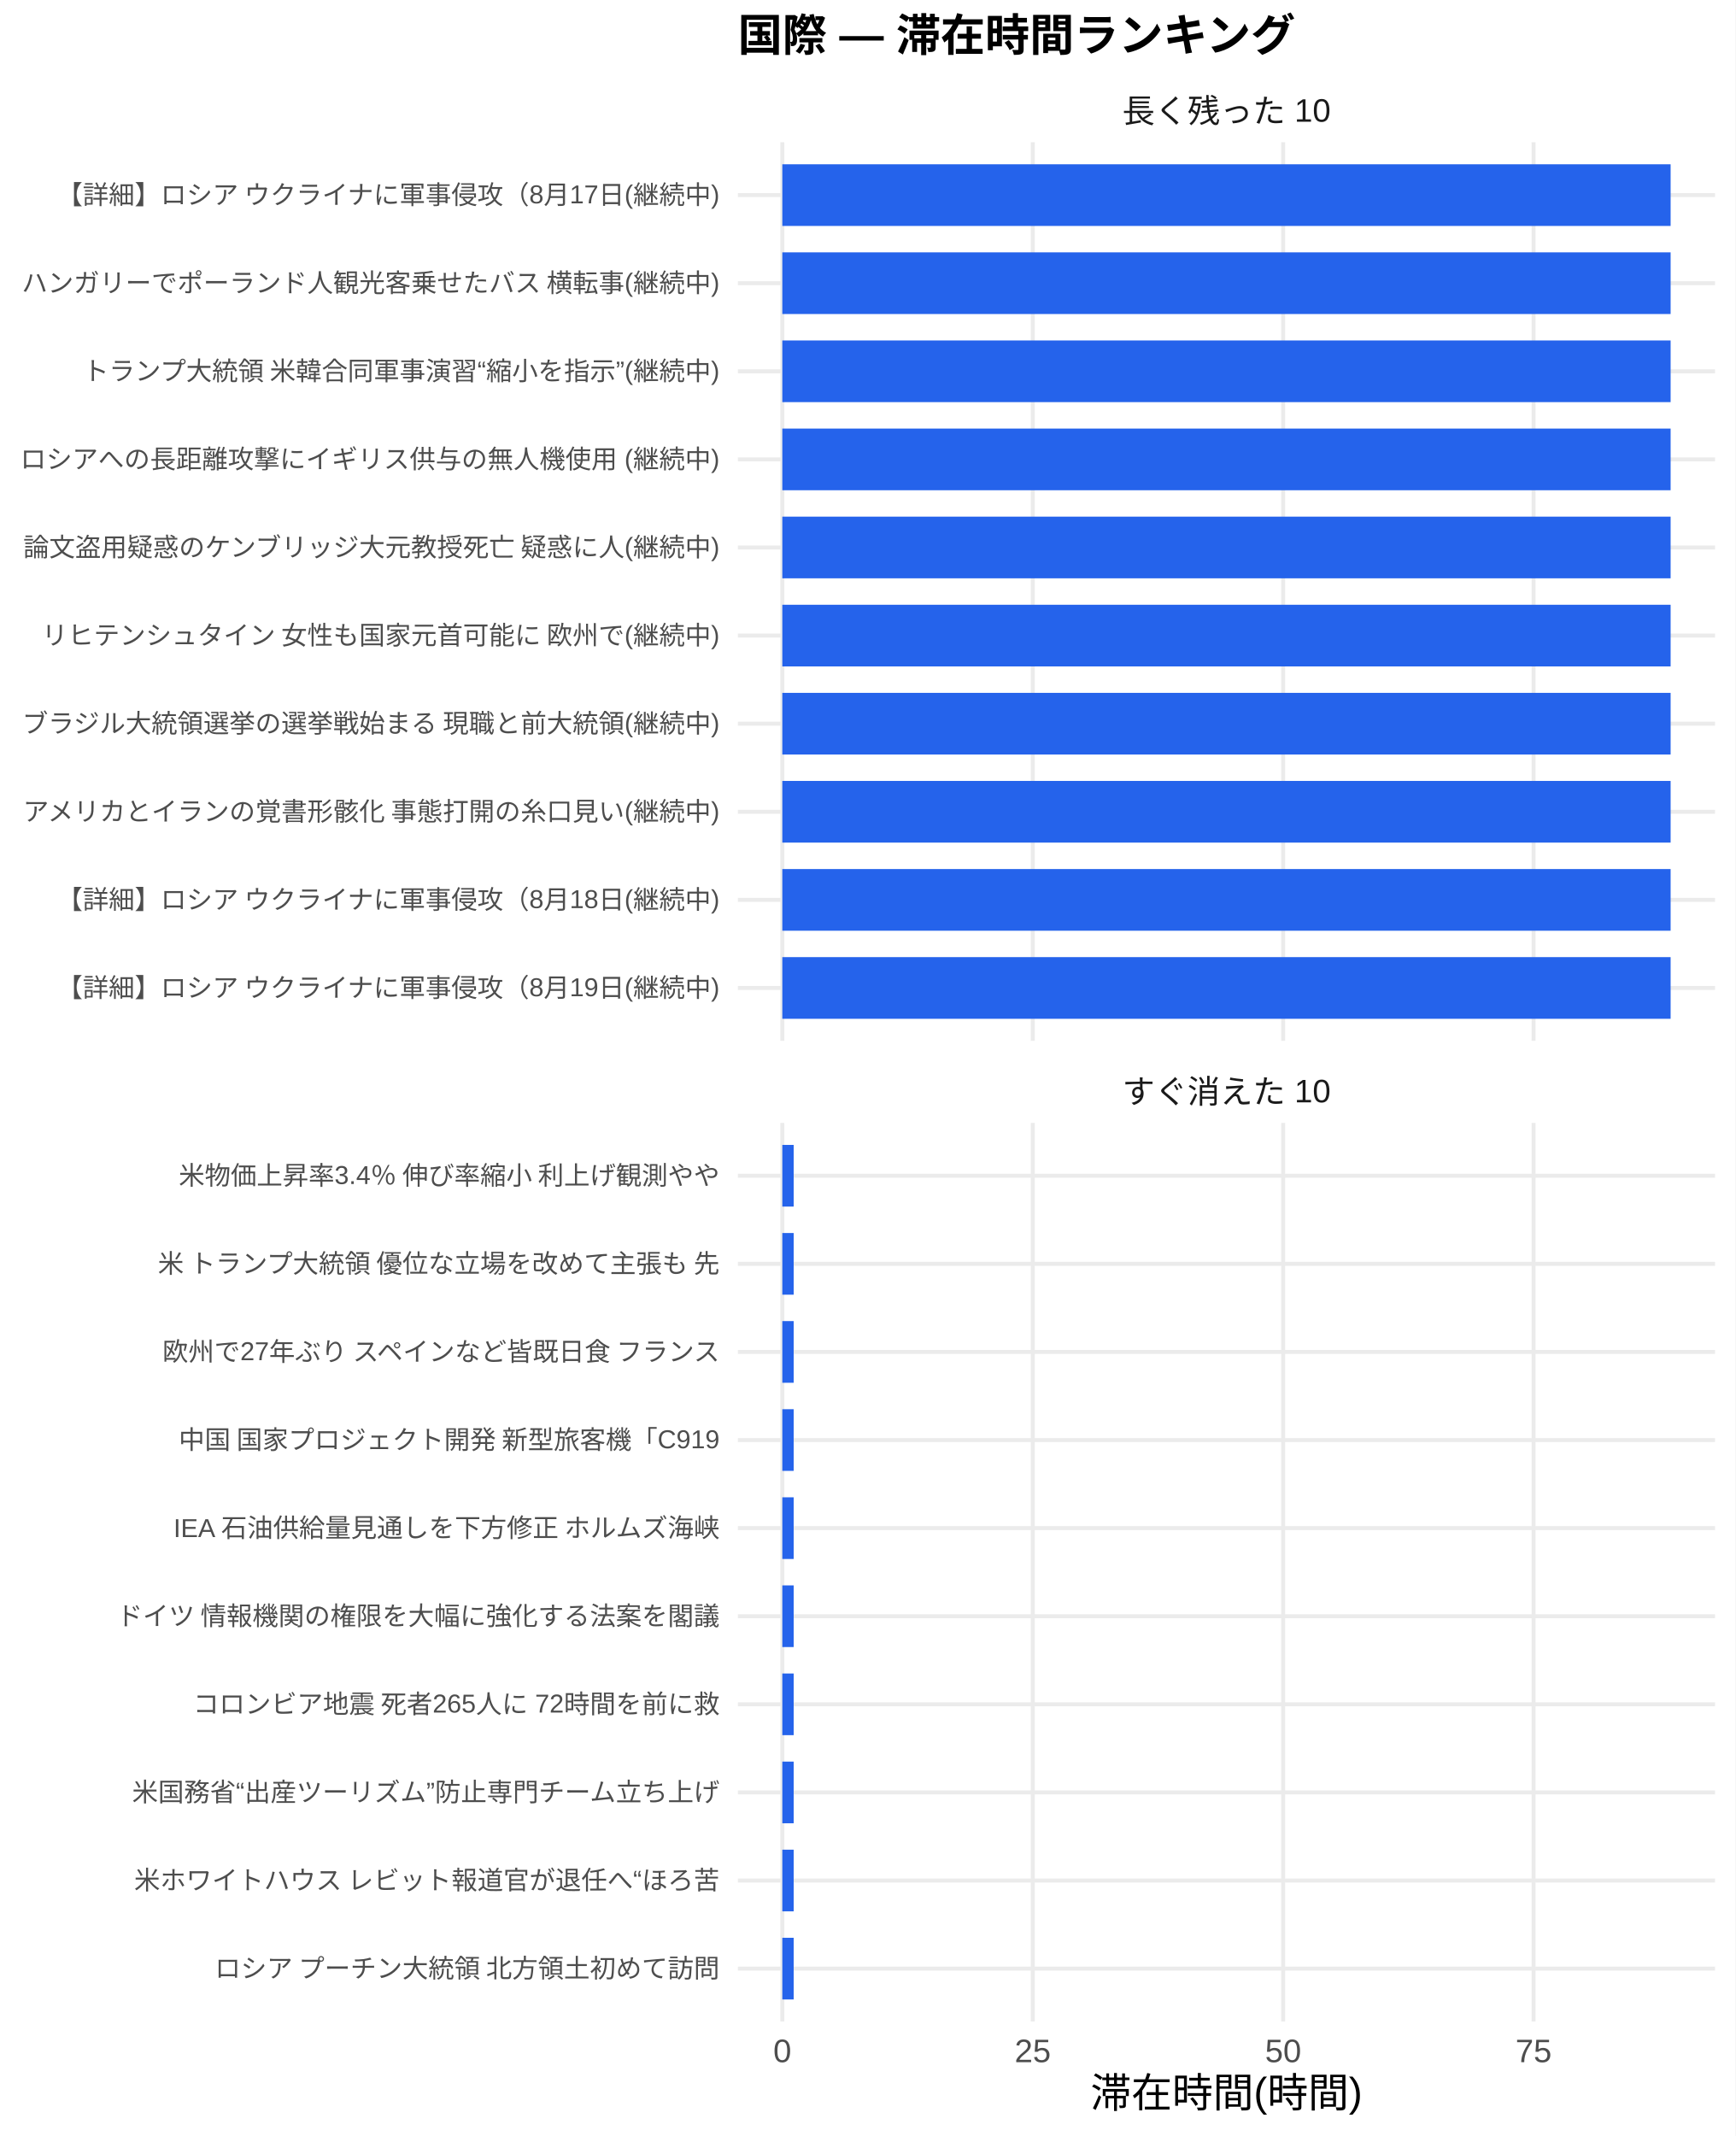
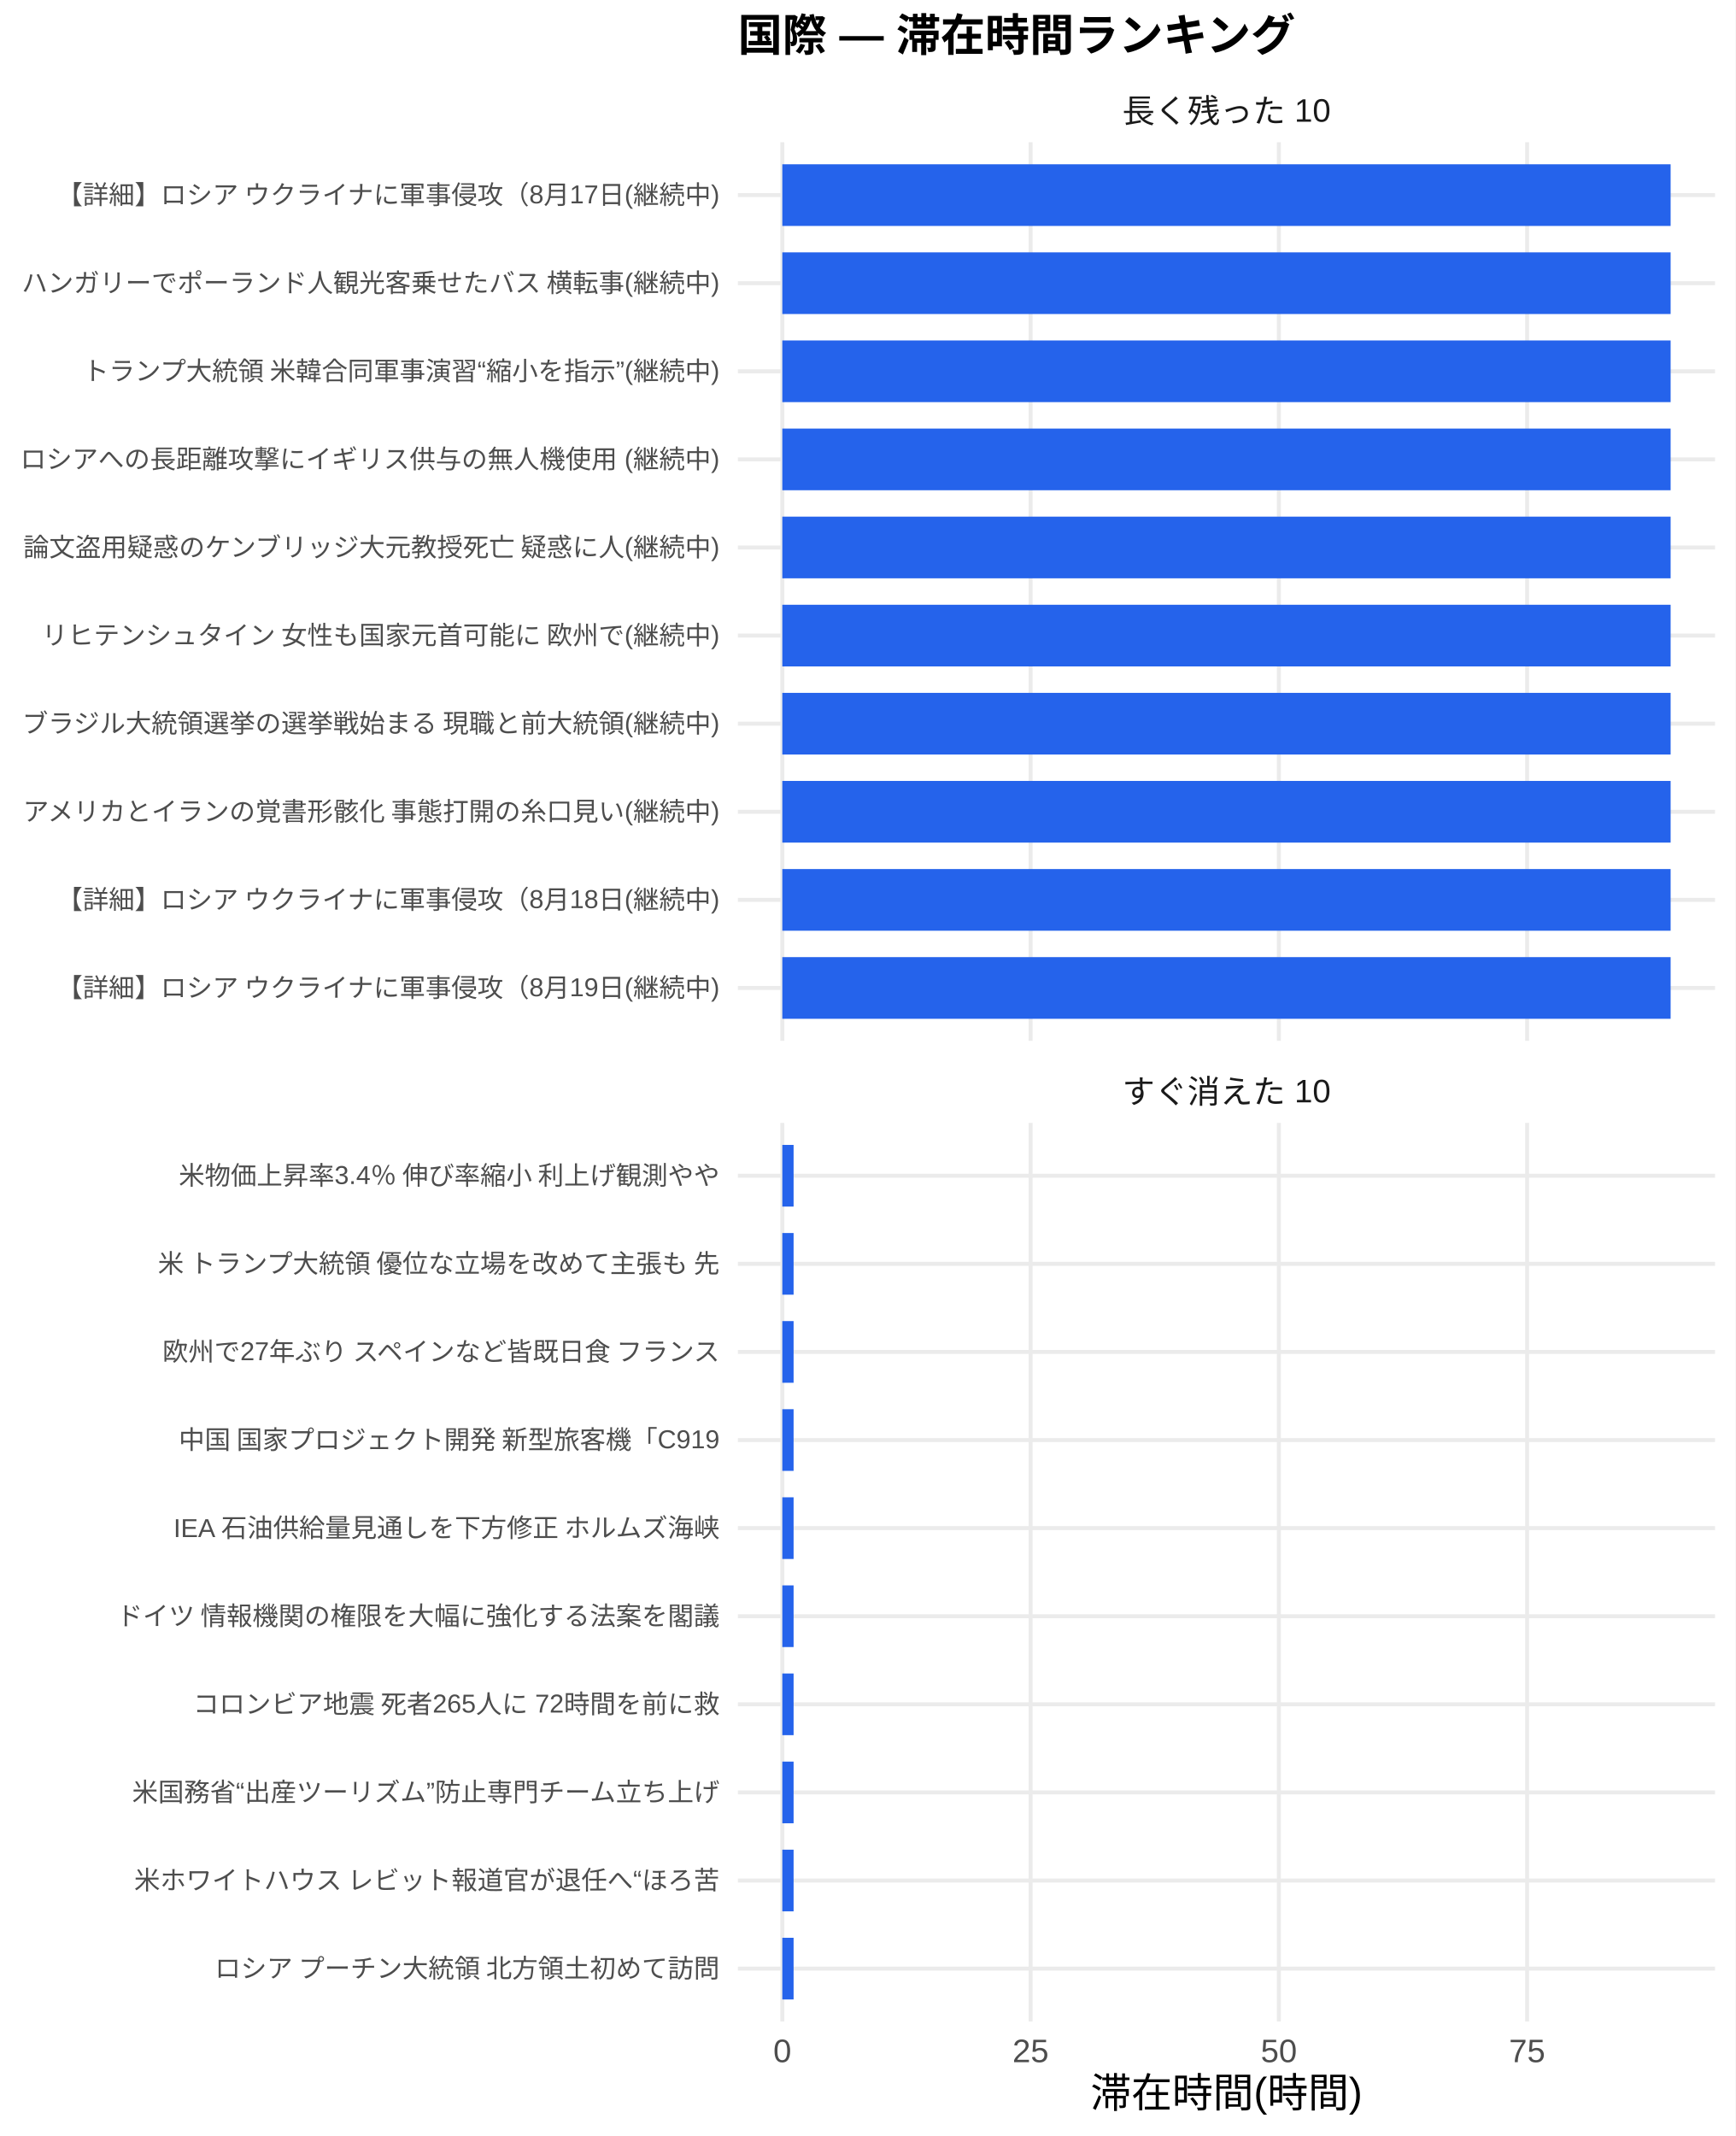
<svg xmlns="http://www.w3.org/2000/svg" width="468.00pt" height="576.00pt" viewBox="0 0 468.00 576.00">
  <g class="svglite">
    <defs>
      <style type="text/css">
    .svglite line, .svglite polyline, .svglite polygon, .svglite path, .svglite rect, .svglite circle {
      fill: none;
      stroke: #000000;
      stroke-linecap: round;
      stroke-linejoin: round;
      stroke-miterlimit: 10.00;
    }
    .svglite text {
      white-space: pre;
    }
    .svglite g.glyphgroup path {
      fill: inherit;
      stroke: none;
    }
  </style>
    </defs>
    <rect width="100%" height="100%" style="stroke: none; fill: #FFFFFF;" />
    <defs>
      <clipPath id="cpMC4wMHw0NjguMDB8MC4wMHw1NzYuMDA=">
        <rect x="0.00" y="0.00" width="468.00" height="576.00" />
      </clipPath>
    </defs>
    <g clip-path="url(#cpMC4wMHw0NjguMDB8MC4wMHw1NzYuMDA=)">
      <rect x="0" y="0.00" width="468.00" height="576.00" style="stroke-width: 1.07; stroke: none; fill: #FFFFFF;" />
    </g>
    <defs>
      <clipPath id="cpMTk5LjAwfDQ2Mi41MnwzOC4zNnwyODAuNjc=">
        <rect x="199.00" y="38.36" width="263.52" height="242.31" />
      </clipPath>
    </defs>
    <g clip-path="url(#cpMTk5LjAwfDQ2Mi41MnwzOC4zNnwyODAuNjc=)">
      <polyline points="199.00,266.42 462.52,266.42 " style="stroke-width: 1.07; stroke: #EBEBEB; stroke-linecap: butt;" />
      <polyline points="199.00,242.66 462.52,242.66 " style="stroke-width: 1.07; stroke: #EBEBEB; stroke-linecap: butt;" />
      <polyline points="199.00,218.91 462.52,218.91 " style="stroke-width: 1.07; stroke: #EBEBEB; stroke-linecap: butt;" />
      <polyline points="199.00,195.15 462.52,195.15 " style="stroke-width: 1.07; stroke: #EBEBEB; stroke-linecap: butt;" />
      <polyline points="199.00,171.39 462.52,171.39 " style="stroke-width: 1.07; stroke: #EBEBEB; stroke-linecap: butt;" />
      <polyline points="199.00,147.64 462.52,147.64 " style="stroke-width: 1.07; stroke: #EBEBEB; stroke-linecap: butt;" />
      <polyline points="199.00,123.88 462.52,123.88 " style="stroke-width: 1.07; stroke: #EBEBEB; stroke-linecap: butt;" />
      <polyline points="199.00,100.13 462.52,100.13 " style="stroke-width: 1.07; stroke: #EBEBEB; stroke-linecap: butt;" />
      <polyline points="199.00,76.37 462.52,76.37 " style="stroke-width: 1.07; stroke: #EBEBEB; stroke-linecap: butt;" />
      <polyline points="199.00,52.61 462.52,52.61 " style="stroke-width: 1.07; stroke: #EBEBEB; stroke-linecap: butt;" />
      <polyline points="210.98,280.67 210.98,38.36 " style="stroke-width: 1.07; stroke: #EBEBEB; stroke-linecap: butt;" />
-       <polyline points="278.52,280.67 278.52,38.36 " style="stroke-width: 1.07; stroke: #EBEBEB; stroke-linecap: butt;" />
-       <polyline points="346.05,280.67 346.05,38.36 " style="stroke-width: 1.07; stroke: #EBEBEB; stroke-linecap: butt;" />
-       <polyline points="413.58,280.67 413.58,38.36 " style="stroke-width: 1.07; stroke: #EBEBEB; stroke-linecap: butt;" />
+       <polyline points="277.94,280.67 277.94,38.36 " style="stroke-width: 1.07; stroke: #EBEBEB; stroke-linecap: butt;" />
+       <polyline points="344.89,280.67 344.89,38.36 " style="stroke-width: 1.07; stroke: #EBEBEB; stroke-linecap: butt;" />
+       <polyline points="411.84,280.67 411.84,38.36 " style="stroke-width: 1.07; stroke: #EBEBEB; stroke-linecap: butt;" />
      <rect x="210.98" y="44.30" width="239.56" height="16.63" style="stroke-width: 1.07; stroke: none; stroke-linecap: butt; stroke-linejoin: miter; fill: #2563EB;" />
      <rect x="210.98" y="68.05" width="239.56" height="16.63" style="stroke-width: 1.07; stroke: none; stroke-linecap: butt; stroke-linejoin: miter; fill: #2563EB;" />
      <rect x="210.98" y="91.81" width="239.56" height="16.63" style="stroke-width: 1.07; stroke: none; stroke-linecap: butt; stroke-linejoin: miter; fill: #2563EB;" />
      <rect x="210.98" y="115.57" width="239.56" height="16.63" style="stroke-width: 1.07; stroke: none; stroke-linecap: butt; stroke-linejoin: miter; fill: #2563EB;" />
      <rect x="210.98" y="139.32" width="239.56" height="16.63" style="stroke-width: 1.07; stroke: none; stroke-linecap: butt; stroke-linejoin: miter; fill: #2563EB;" />
      <rect x="210.98" y="163.08" width="239.56" height="16.63" style="stroke-width: 1.07; stroke: none; stroke-linecap: butt; stroke-linejoin: miter; fill: #2563EB;" />
      <rect x="210.98" y="186.84" width="239.56" height="16.63" style="stroke-width: 1.07; stroke: none; stroke-linecap: butt; stroke-linejoin: miter; fill: #2563EB;" />
      <rect x="210.98" y="210.59" width="239.56" height="16.63" style="stroke-width: 1.07; stroke: none; stroke-linecap: butt; stroke-linejoin: miter; fill: #2563EB;" />
      <rect x="210.98" y="234.35" width="239.56" height="16.63" style="stroke-width: 1.07; stroke: none; stroke-linecap: butt; stroke-linejoin: miter; fill: #2563EB;" />
      <rect x="210.98" y="258.10" width="239.56" height="16.63" style="stroke-width: 1.07; stroke: none; stroke-linecap: butt; stroke-linejoin: miter; fill: #2563EB;" />
    </g>
    <g clip-path="url(#cpMC4wMHw0NjguMDB8MC4wMHw1NzYuMDA=)">
</g>
    <defs>
      <clipPath id="cpMTk5LjAwfDQ2Mi41MnwzMDIuODB8NTQ1LjEy">
        <rect x="199.00" y="302.80" width="263.52" height="242.31" />
      </clipPath>
    </defs>
    <g clip-path="url(#cpMTk5LjAwfDQ2Mi41MnwzMDIuODB8NTQ1LjEy)">
      <polyline points="199.00,530.86 462.52,530.86 " style="stroke-width: 1.07; stroke: #EBEBEB; stroke-linecap: butt;" />
      <polyline points="199.00,507.11 462.52,507.11 " style="stroke-width: 1.07; stroke: #EBEBEB; stroke-linecap: butt;" />
      <polyline points="199.00,483.35 462.52,483.35 " style="stroke-width: 1.07; stroke: #EBEBEB; stroke-linecap: butt;" />
      <polyline points="199.00,459.59 462.52,459.59 " style="stroke-width: 1.07; stroke: #EBEBEB; stroke-linecap: butt;" />
      <polyline points="199.00,435.84 462.52,435.84 " style="stroke-width: 1.07; stroke: #EBEBEB; stroke-linecap: butt;" />
      <polyline points="199.00,412.08 462.52,412.08 " style="stroke-width: 1.07; stroke: #EBEBEB; stroke-linecap: butt;" />
      <polyline points="199.00,388.33 462.52,388.33 " style="stroke-width: 1.07; stroke: #EBEBEB; stroke-linecap: butt;" />
      <polyline points="199.00,364.57 462.52,364.57 " style="stroke-width: 1.07; stroke: #EBEBEB; stroke-linecap: butt;" />
      <polyline points="199.00,340.81 462.52,340.81 " style="stroke-width: 1.07; stroke: #EBEBEB; stroke-linecap: butt;" />
      <polyline points="199.00,317.06 462.52,317.06 " style="stroke-width: 1.07; stroke: #EBEBEB; stroke-linecap: butt;" />
      <polyline points="210.98,545.12 210.98,302.80 " style="stroke-width: 1.07; stroke: #EBEBEB; stroke-linecap: butt;" />
-       <polyline points="278.52,545.12 278.52,302.80 " style="stroke-width: 1.07; stroke: #EBEBEB; stroke-linecap: butt;" />
-       <polyline points="346.05,545.12 346.05,302.80 " style="stroke-width: 1.07; stroke: #EBEBEB; stroke-linecap: butt;" />
-       <polyline points="413.58,545.12 413.58,302.80 " style="stroke-width: 1.07; stroke: #EBEBEB; stroke-linecap: butt;" />
-       <rect x="210.98" y="308.74" width="3.06" height="16.63" style="stroke-width: 1.07; stroke: none; stroke-linecap: butt; stroke-linejoin: miter; fill: #2563EB;" />
-       <rect x="210.98" y="332.50" width="3.06" height="16.63" style="stroke-width: 1.07; stroke: none; stroke-linecap: butt; stroke-linejoin: miter; fill: #2563EB;" />
-       <rect x="210.98" y="356.25" width="3.06" height="16.63" style="stroke-width: 1.07; stroke: none; stroke-linecap: butt; stroke-linejoin: miter; fill: #2563EB;" />
-       <rect x="210.98" y="380.01" width="3.06" height="16.63" style="stroke-width: 1.07; stroke: none; stroke-linecap: butt; stroke-linejoin: miter; fill: #2563EB;" />
-       <rect x="210.98" y="403.77" width="3.06" height="16.63" style="stroke-width: 1.07; stroke: none; stroke-linecap: butt; stroke-linejoin: miter; fill: #2563EB;" />
-       <rect x="210.98" y="427.52" width="3.06" height="16.63" style="stroke-width: 1.07; stroke: none; stroke-linecap: butt; stroke-linejoin: miter; fill: #2563EB;" />
-       <rect x="210.98" y="451.28" width="3.06" height="16.63" style="stroke-width: 1.07; stroke: none; stroke-linecap: butt; stroke-linejoin: miter; fill: #2563EB;" />
-       <rect x="210.98" y="475.04" width="3.06" height="16.63" style="stroke-width: 1.07; stroke: none; stroke-linecap: butt; stroke-linejoin: miter; fill: #2563EB;" />
-       <rect x="210.98" y="498.79" width="3.06" height="16.63" style="stroke-width: 1.07; stroke: none; stroke-linecap: butt; stroke-linejoin: miter; fill: #2563EB;" />
-       <rect x="210.98" y="522.55" width="3.06" height="16.63" style="stroke-width: 1.07; stroke: none; stroke-linecap: butt; stroke-linejoin: miter; fill: #2563EB;" />
+       <polyline points="277.94,545.12 277.94,302.80 " style="stroke-width: 1.07; stroke: #EBEBEB; stroke-linecap: butt;" />
+       <polyline points="344.89,545.12 344.89,302.80 " style="stroke-width: 1.07; stroke: #EBEBEB; stroke-linecap: butt;" />
+       <polyline points="411.84,545.12 411.84,302.80 " style="stroke-width: 1.07; stroke: #EBEBEB; stroke-linecap: butt;" />
+       <rect x="210.98" y="308.74" width="3.04" height="16.63" style="stroke-width: 1.07; stroke: none; stroke-linecap: butt; stroke-linejoin: miter; fill: #2563EB;" />
+       <rect x="210.98" y="332.50" width="3.04" height="16.63" style="stroke-width: 1.07; stroke: none; stroke-linecap: butt; stroke-linejoin: miter; fill: #2563EB;" />
+       <rect x="210.98" y="356.25" width="3.04" height="16.63" style="stroke-width: 1.07; stroke: none; stroke-linecap: butt; stroke-linejoin: miter; fill: #2563EB;" />
+       <rect x="210.98" y="380.01" width="3.04" height="16.63" style="stroke-width: 1.07; stroke: none; stroke-linecap: butt; stroke-linejoin: miter; fill: #2563EB;" />
+       <rect x="210.98" y="403.77" width="3.04" height="16.63" style="stroke-width: 1.07; stroke: none; stroke-linecap: butt; stroke-linejoin: miter; fill: #2563EB;" />
+       <rect x="210.98" y="427.52" width="3.04" height="16.63" style="stroke-width: 1.07; stroke: none; stroke-linecap: butt; stroke-linejoin: miter; fill: #2563EB;" />
+       <rect x="210.98" y="451.28" width="3.04" height="16.63" style="stroke-width: 1.07; stroke: none; stroke-linecap: butt; stroke-linejoin: miter; fill: #2563EB;" />
+       <rect x="210.98" y="475.04" width="3.04" height="16.63" style="stroke-width: 1.07; stroke: none; stroke-linecap: butt; stroke-linejoin: miter; fill: #2563EB;" />
+       <rect x="210.98" y="498.79" width="3.04" height="16.63" style="stroke-width: 1.07; stroke: none; stroke-linecap: butt; stroke-linejoin: miter; fill: #2563EB;" />
+       <rect x="210.98" y="522.55" width="3.04" height="16.63" style="stroke-width: 1.07; stroke: none; stroke-linecap: butt; stroke-linejoin: miter; fill: #2563EB;" />
    </g>
    <g clip-path="url(#cpMC4wMHw0NjguMDB8MC4wMHw1NzYuMDA=)">
</g>
    <defs>
      <clipPath id="cpMTk5LjAwfDQ2Mi41MnwyODYuMTV8MzAyLjgw">
        <rect x="199.00" y="286.15" width="263.52" height="16.65" />
      </clipPath>
    </defs>
    <g clip-path="url(#cpMTk5LjAwfDQ2Mi41MnwyODYuMTV8MzAyLjgw)">
      <text x="330.76" y="297.50" text-anchor="middle" style="font-size: 8.80px;fill: #1A1A1A; font-family: &quot;Liberation Sans&quot;;" textLength="56.20px" lengthAdjust="spacingAndGlyphs">すぐ消えた 10</text>
    </g>
    <g clip-path="url(#cpMC4wMHw0NjguMDB8MC4wMHw1NzYuMDA=)">
</g>
    <defs>
      <clipPath id="cpMTk5LjAwfDQ2Mi41MnwyMS43MXwzOC4zNg==">
        <rect x="199.00" y="21.71" width="263.52" height="16.65" />
      </clipPath>
    </defs>
    <g clip-path="url(#cpMTk5LjAwfDQ2Mi41MnwyMS43MXwzOC4zNg==)">
      <text x="330.76" y="33.06" text-anchor="middle" style="font-size: 8.80px;fill: #1A1A1A; font-family: &quot;Liberation Sans&quot;;" textLength="56.20px" lengthAdjust="spacingAndGlyphs">長く残った 10</text>
    </g>
    <g clip-path="url(#cpMC4wMHw0NjguMDB8MC4wMHw1NzYuMDA=)">
      <text x="210.98" y="556.10" text-anchor="middle" style="font-size: 8.80px;fill: #4D4D4D; font-family: &quot;Liberation Sans&quot;;" textLength="4.89px" lengthAdjust="spacingAndGlyphs">0</text>
-       <text x="278.52" y="556.10" text-anchor="middle" style="font-size: 8.80px;fill: #4D4D4D; font-family: &quot;Liberation Sans&quot;;" textLength="9.78px" lengthAdjust="spacingAndGlyphs">25</text>
-       <text x="346.05" y="556.10" text-anchor="middle" style="font-size: 8.80px;fill: #4D4D4D; font-family: &quot;Liberation Sans&quot;;" textLength="9.78px" lengthAdjust="spacingAndGlyphs">50</text>
-       <text x="413.58" y="556.10" text-anchor="middle" style="font-size: 8.80px;fill: #4D4D4D; font-family: &quot;Liberation Sans&quot;;" textLength="9.78px" lengthAdjust="spacingAndGlyphs">75</text>
+       <text x="277.94" y="556.10" text-anchor="middle" style="font-size: 8.80px;fill: #4D4D4D; font-family: &quot;Liberation Sans&quot;;" textLength="9.78px" lengthAdjust="spacingAndGlyphs">25</text>
+       <text x="344.89" y="556.10" text-anchor="middle" style="font-size: 8.80px;fill: #4D4D4D; font-family: &quot;Liberation Sans&quot;;" textLength="9.78px" lengthAdjust="spacingAndGlyphs">50</text>
+       <text x="411.84" y="556.10" text-anchor="middle" style="font-size: 8.80px;fill: #4D4D4D; font-family: &quot;Liberation Sans&quot;;" textLength="9.78px" lengthAdjust="spacingAndGlyphs">75</text>
      <text x="194.07" y="268.83" text-anchor="end" style="font-size: 7.00px;fill: #4D4D4D; font-family: &quot;Liberation Sans&quot;;" textLength="179.27px" lengthAdjust="spacingAndGlyphs">【詳細】ロシア ウクライナに軍事侵攻（8月19日(継続中)</text>
      <text x="194.07" y="245.07" text-anchor="end" style="font-size: 7.00px;fill: #4D4D4D; font-family: &quot;Liberation Sans&quot;;" textLength="179.27px" lengthAdjust="spacingAndGlyphs">【詳細】ロシア ウクライナに軍事侵攻（8月18日(継続中)</text>
      <text x="194.07" y="221.31" text-anchor="end" style="font-size: 7.00px;fill: #4D4D4D; font-family: &quot;Liberation Sans&quot;;" textLength="188.59px" lengthAdjust="spacingAndGlyphs">アメリカとイランの覚書形骸化 事態打開の糸口見い(継続中)</text>
      <text x="194.07" y="197.56" text-anchor="end" style="font-size: 7.00px;fill: #4D4D4D; font-family: &quot;Liberation Sans&quot;;" textLength="188.59px" lengthAdjust="spacingAndGlyphs">ブラジル大統領選挙の選挙戦始まる 現職と前大統領(継続中)</text>
      <text x="194.07" y="173.80" text-anchor="end" style="font-size: 7.00px;fill: #4D4D4D; font-family: &quot;Liberation Sans&quot;;" textLength="183.53px" lengthAdjust="spacingAndGlyphs">リヒテンシュタイン 女性も国家元首可能に 欧州で(継続中)</text>
      <text x="194.07" y="150.05" text-anchor="end" style="font-size: 7.00px;fill: #4D4D4D; font-family: &quot;Liberation Sans&quot;;" textLength="188.59px" lengthAdjust="spacingAndGlyphs">論文盗用疑惑のケンブリッジ大元教授死亡 疑惑に人(継続中)</text>
      <text x="194.07" y="126.29" text-anchor="end" style="font-size: 7.00px;fill: #4D4D4D; font-family: &quot;Liberation Sans&quot;;" textLength="188.59px" lengthAdjust="spacingAndGlyphs">ロシアへの長距離攻撃にイギリス供与の無人機使用 (継続中)</text>
      <text x="194.07" y="102.53" text-anchor="end" style="font-size: 7.00px;fill: #4D4D4D; font-family: &quot;Liberation Sans&quot;;" textLength="172.25px" lengthAdjust="spacingAndGlyphs">トランプ大統領 米韓合同軍事演習“縮小を指示”(継続中)</text>
      <text x="194.07" y="78.78" text-anchor="end" style="font-size: 7.00px;fill: #4D4D4D; font-family: &quot;Liberation Sans&quot;;" textLength="188.59px" lengthAdjust="spacingAndGlyphs">ハンガリーでポーランド人観光客乗せたバス 横転事(継続中)</text>
      <text x="194.07" y="55.02" text-anchor="end" style="font-size: 7.00px;fill: #4D4D4D; font-family: &quot;Liberation Sans&quot;;" textLength="179.27px" lengthAdjust="spacingAndGlyphs">【詳細】ロシア ウクライナに軍事侵攻（8月17日(継続中)</text>
      <text x="194.07" y="533.27" text-anchor="end" style="font-size: 7.00px;fill: #4D4D4D; font-family: &quot;Liberation Sans&quot;;" textLength="136.88px" lengthAdjust="spacingAndGlyphs">ロシア プーチン大統領 北方領土初めて訪問</text>
      <text x="194.07" y="509.51" text-anchor="end" style="font-size: 7.00px;fill: #4D4D4D; font-family: &quot;Liberation Sans&quot;;" textLength="158.27px" lengthAdjust="spacingAndGlyphs">米ホワイトハウス レビット報道官が退任へ“ほろ苦</text>
      <text x="194.07" y="485.76" text-anchor="end" style="font-size: 7.00px;fill: #4D4D4D; font-family: &quot;Liberation Sans&quot;;" textLength="158.66px" lengthAdjust="spacingAndGlyphs">米国務省“出産ツーリズム”防止専門チーム立ち上げ</text>
      <text x="194.07" y="462.00" text-anchor="end" style="font-size: 7.00px;fill: #4D4D4D; font-family: &quot;Liberation Sans&quot;;" textLength="142.33px" lengthAdjust="spacingAndGlyphs">コロンビア地震 死者265人に 72時間を前に救</text>
      <text x="194.07" y="438.25" text-anchor="end" style="font-size: 7.00px;fill: #4D4D4D; font-family: &quot;Liberation Sans&quot;;" textLength="162.94px" lengthAdjust="spacingAndGlyphs">ドイツ 情報機関の権限を大幅に強化する法案を閣議</text>
      <text x="194.07" y="414.49" text-anchor="end" style="font-size: 7.00px;fill: #4D4D4D; font-family: &quot;Liberation Sans&quot;;" textLength="147.77px" lengthAdjust="spacingAndGlyphs">IEA 石油供給量見通しを下方修正 ホルムズ海峡</text>
      <text x="194.07" y="390.73" text-anchor="end" style="font-size: 7.00px;fill: #4D4D4D; font-family: &quot;Liberation Sans&quot;;" textLength="146.61px" lengthAdjust="spacingAndGlyphs">中国 国家プロジェクト開発 新型旅客機「C919</text>
      <text x="194.07" y="366.98" text-anchor="end" style="font-size: 7.00px;fill: #4D4D4D; font-family: &quot;Liberation Sans&quot;;" textLength="151.66px" lengthAdjust="spacingAndGlyphs">欧州で27年ぶり スペインなど皆既日食 フランス</text>
      <text x="194.07" y="343.22" text-anchor="end" style="font-size: 7.00px;fill: #4D4D4D; font-family: &quot;Liberation Sans&quot;;" textLength="152.81px" lengthAdjust="spacingAndGlyphs">米 トランプ大統領 優位な立場を改めて主張も 先</text>
      <text x="194.07" y="319.47" text-anchor="end" style="font-size: 7.00px;fill: #4D4D4D; font-family: &quot;Liberation Sans&quot;;" textLength="146.59px" lengthAdjust="spacingAndGlyphs">米物価上昇率3.4％ 伸び率縮小 利上げ観測やや</text>
      <text x="330.76" y="568.24" text-anchor="middle" style="font-size: 11.00px; font-family: &quot;Liberation Sans&quot;;" textLength="73.31px" lengthAdjust="spacingAndGlyphs">滞在時間(時間)</text>
      <text x="199.00" y="13.74" style="font-size: 12.00px; font-weight: bold; font-family: &quot;Liberation Sans&quot;;" textLength="150.66px" lengthAdjust="spacingAndGlyphs">国際 — 滞在時間ランキング</text>
    </g>
  </g>
</svg>
